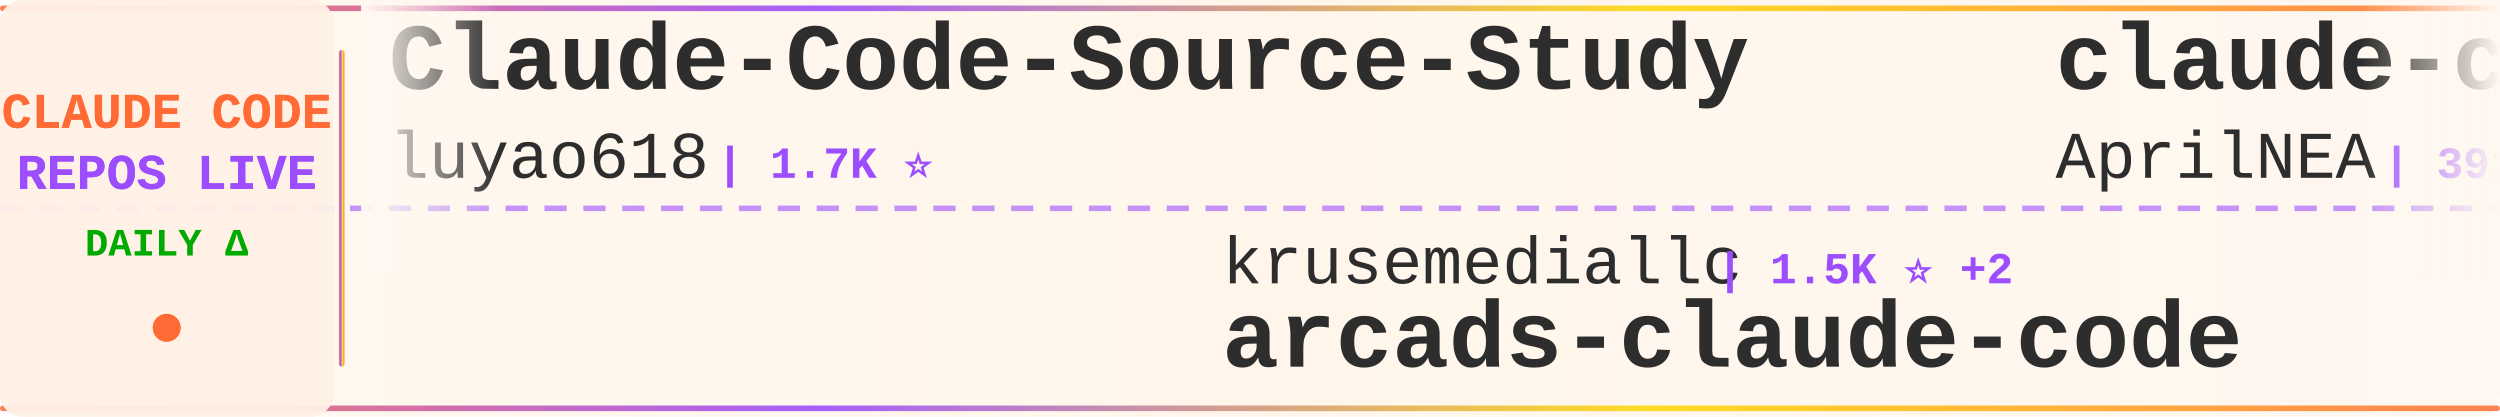
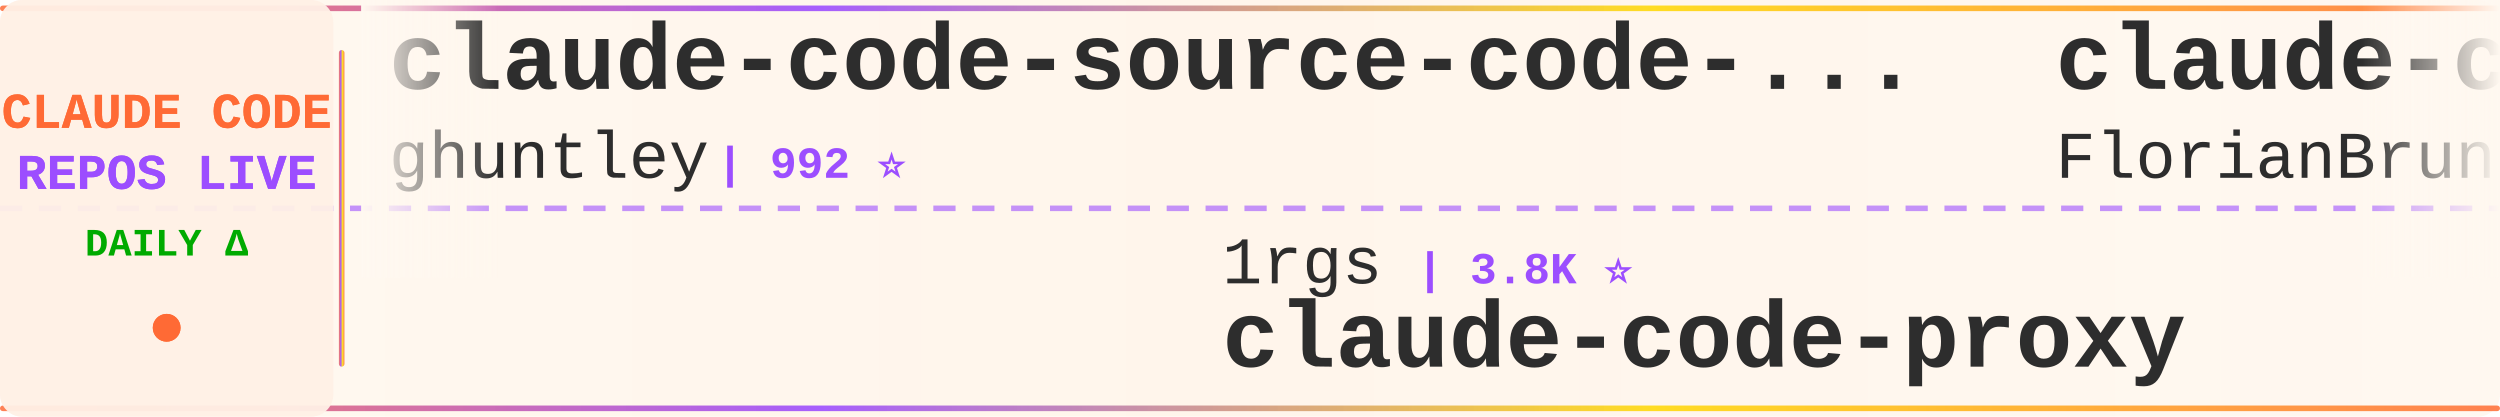
<svg xmlns="http://www.w3.org/2000/svg" width="900" height="150">
  <defs>
    <linearGradient id="tickerBg" x1="0%" y1="0%" x2="100%" y2="0%">
      <stop offset="0%" style="stop-color:#fff8f0;stop-opacity:0.98" />
      <stop offset="50%" style="stop-color:#fff5eb;stop-opacity:1" />
      <stop offset="100%" style="stop-color:#fff8f0;stop-opacity:0.98" />
    </linearGradient>
    <linearGradient id="borderGrad" x1="0%" y1="0%" x2="100%" y2="0%">
      <stop offset="0%" style="stop-color:#FF6B35;stop-opacity:0.85">
        <animate attributeName="stop-opacity" values="0.85;1;0.85" dur="2s" repeatCount="indefinite" />
      </stop>
      <stop offset="33%" style="stop-color:#9C4EFF;stop-opacity:0.9">
        <animate attributeName="stop-opacity" values="0.9;1;0.9" dur="2.2s" repeatCount="indefinite" />
      </stop>
      <stop offset="66%" style="stop-color:#FFD700;stop-opacity:0.85">
        <animate attributeName="stop-opacity" values="0.85;1;0.85" dur="1.8s" repeatCount="indefinite" />
      </stop>
      <stop offset="100%" style="stop-color:#FF6B35;stop-opacity:0.85">
        <animate attributeName="stop-opacity" values="0.85;1;0.85" dur="2s" repeatCount="indefinite" />
      </stop>
    </linearGradient>
    <filter id="textGlow">
      <feGaussianBlur stdDeviation="0.15" result="coloredBlur" />
      <feMerge>
        <feMergeNode in="coloredBlur" />
        <feMergeNode in="SourceGraphic" />
      </feMerge>
    </filter>
    <filter id="metricGlow">
      <feGaussianBlur stdDeviation="0.2" result="coloredBlur" />
      <feMerge>
        <feMergeNode in="coloredBlur" />
        <feMergeNode in="SourceGraphic" />
      </feMerge>
    </filter>
    <linearGradient id="leftFade" x1="0%" y1="0%" x2="100%" y2="0%">
      <stop offset="0%" style="stop-color:#fff8f0;stop-opacity:1" />
      <stop offset="100%" style="stop-color:#fff8f0;stop-opacity:0" />
    </linearGradient>
    <linearGradient id="rightFade" x1="0%" y1="0%" x2="100%" y2="0%">
      <stop offset="0%" style="stop-color:#fff8f0;stop-opacity:0" />
      <stop offset="100%" style="stop-color:#fff8f0;stop-opacity:1" />
    </linearGradient>
  </defs>
  <rect width="900" height="150" fill="url(#tickerBg)" rx="8" />
  <rect x="0" y="2" width="900" height="2" fill="url(#borderGrad)" rx="1" />
  <rect x="0" y="146" width="900" height="2" fill="url(#borderGrad)" rx="1" />
  <line x1="0" y1="75" x2="900" y2="75" stroke="#9C4EFF" stroke-width="2" stroke-dasharray="8 6" opacity="0.6" />
  <rect x="0" y="0" width="120" height="150" fill="#fff0e6" opacity="0.95" rx="8" />
  <text x="60" y="46" font-family="'Courier New', monospace" font-size="18" font-weight="bold" fill="#FF6B35" text-anchor="middle" filter="url(#textGlow)">
    CLAUDE CODE
  </text>
  <text x="60" y="68" font-family="'Courier New', monospace" font-size="18" font-weight="bold" fill="#9C4EFF" text-anchor="middle" filter="url(#textGlow)">
    REPOS LIVE
  </text>
  <text x="60" y="92" font-family="'Courier New', monospace" font-size="14" font-weight="bold" fill="#00aa00" text-anchor="middle">
    DAILY Δ
  </text>
  <circle cx="60" cy="118" r="5" fill="#FF6B35" filter="url(#metricGlow)">
    <animate attributeName="r" values="4;6;4" dur="1.5s" repeatCount="indefinite" />
    <animate attributeName="opacity" values="0.6;1;0.6" dur="1.5s" repeatCount="indefinite" />
  </circle>
  <rect x="122" y="18" width="2" height="114" fill="url(#borderGrad)" rx="1" />
  <clipPath id="tickerClip">
    <rect x="130" y="0" width="770" height="150" />
  </clipPath>
  <g clip-path="url(#tickerClip)">
    <g id="tickerItems">
      <animateTransform attributeName="transform" attributeType="XML" type="translate" from="0 0" to="-3000 0" dur="54s" repeatCount="indefinite" />
      <g transform="translate(0, 0)">
-         <text x="140" y="32" font-family="'Courier New', monospace" font-size="34" font-weight="bold" fill="#2d2d2d">Claude-Code-Source-Study</text>
-         <text x="140" y="64" font-family="'Courier New', monospace" font-size="24" font-weight="normal" fill="#2d2d2d" opacity="1.0">luyao618</text>
-         <text x="258" y="64" font-family="'Courier New', monospace" font-size="16" font-weight="bold" fill="#9C4EFF"> | 1.7K ⭐</text>
+         <text x="140" y="32" font-family="'Courier New', monospace" font-size="34" font-weight="bold" fill="#2d2d2d">claude-code-source-code-...</text>
+         <text x="140" y="64" font-family="'Courier New', monospace" font-size="24" font-weight="normal" fill="#2d2d2d" opacity="1.0">ghuntley</text>
+         <text x="258" y="64" font-family="'Courier New', monospace" font-size="16" font-weight="bold" fill="#9C4EFF"> | 992 ⭐</text>
      </g>
      <g transform="translate(300, 0)">
-         <text x="140" y="102" font-family="'Courier New', monospace" font-size="24" font-weight="normal" fill="#2d2d2d" opacity="1.0">krusemediallc</text>
-         <text x="318" y="102" font-family="'Courier New', monospace" font-size="16" font-weight="bold" fill="#9C4EFF"> | 1.5K ⭐ +2</text>
-         <text x="140" y="132" font-family="'Courier New', monospace" font-size="34" font-weight="bold" fill="#2d2d2d">arcads-claude-code</text>
+         <text x="140" y="102" font-family="'Courier New', monospace" font-size="24" font-weight="normal" fill="#2d2d2d" opacity="1.0">1rgs</text>
+         <text x="210" y="102" font-family="'Courier New', monospace" font-size="16" font-weight="bold" fill="#9C4EFF"> | 3.8K ⭐</text>
+         <text x="140" y="132" font-family="'Courier New', monospace" font-size="34" font-weight="bold" fill="#2d2d2d">claude-code-proxy</text>
      </g>
      <g transform="translate(600, 0)">
-         <text x="140" y="32" font-family="'Courier New', monospace" font-size="34" font-weight="bold" fill="#2d2d2d">claude-code-source</text>
-         <text x="140" y="64" font-family="'Courier New', monospace" font-size="24" font-weight="normal" fill="#2d2d2d" opacity="1.0">AprilNEA</text>
-         <text x="258" y="64" font-family="'Courier New', monospace" font-size="16" font-weight="bold" fill="#9C4EFF"> | 391 ⭐</text>
+         <text x="140" y="32" font-family="'Courier New', monospace" font-size="34" font-weight="bold" fill="#2d2d2d">claude-code-ultimate-gui...</text>
+         <text x="140" y="64" font-family="'Courier New', monospace" font-size="24" font-weight="normal" fill="#2d2d2d" opacity="1.0">FlorianBruniaux</text>
+         <text x="342" y="64" font-family="'Courier New', monospace" font-size="16" font-weight="bold" fill="#9C4EFF"> | 6.0K ⭐ +1</text>
      </g>
      <g transform="translate(900, 0)">
-         <text x="140" y="102" font-family="'Courier New', monospace" font-size="24" font-weight="normal" fill="#2d2d2d" opacity="1.0">LING71671</text>
-         <text x="270" y="102" font-family="'Courier New', monospace" font-size="16" font-weight="bold" fill="#9C4EFF"> | 958 ⭐</text>
-         <text x="140" y="132" font-family="'Courier New', monospace" font-size="34" font-weight="bold" fill="#2d2d2d">Open-ClaudeCode</text>
+         <text x="140" y="102" font-family="'Courier New', monospace" font-size="24" font-weight="normal" fill="#2d2d2d" opacity="1.0">WorldFlowAI</text>
+         <text x="294" y="102" font-family="'Courier New', monospace" font-size="16" font-weight="bold" fill="#9C4EFF"> | 3.6K ⭐ +7</text>
+         <text x="140" y="132" font-family="'Courier New', monospace" font-size="34" font-weight="bold" fill="#2d2d2d">everything-claude-code</text>
      </g>
      <g transform="translate(1200, 0)">
-         <text x="140" y="32" font-family="'Courier New', monospace" font-size="34" font-weight="bold" fill="#2d2d2d">claude_code_src</text>
-         <text x="140" y="64" font-family="'Courier New', monospace" font-size="24" font-weight="normal" fill="#2d2d2d" opacity="1.0">ponponon</text>
-         <text x="258" y="64" font-family="'Courier New', monospace" font-size="16" font-weight="bold" fill="#9C4EFF"> | 2.3K ⭐</text>
+         <text x="140" y="32" font-family="'Courier New', monospace" font-size="34" font-weight="bold" fill="#2d2d2d">claude-code-prompts</text>
+         <text x="140" y="64" font-family="'Courier New', monospace" font-size="24" font-weight="normal" fill="#2d2d2d" opacity="1.0">repowise-dev</text>
+         <text x="306" y="64" font-family="'Courier New', monospace" font-size="16" font-weight="bold" fill="#9C4EFF"> | 1.2K ⭐</text>
      </g>
      <g transform="translate(1500, 0)">
-         <text x="140" y="102" font-family="'Courier New', monospace" font-size="24" font-weight="normal" fill="#2d2d2d" opacity="1.0">wanshuiyin</text>
-         <text x="282" y="102" font-family="'Courier New', monospace" font-size="16" font-weight="bold" fill="#9C4EFF"> | 16.6K ⭐ +5</text>
-         <text x="140" y="132" font-family="'Courier New', monospace" font-size="34" font-weight="bold" fill="#2d2d2d">Auto-claude-code-researc...</text>
+         <text x="140" y="102" font-family="'Courier New', monospace" font-size="24" font-weight="normal" fill="#2d2d2d" opacity="1.0">ccplugins</text>
+         <text x="270" y="102" font-family="'Courier New', monospace" font-size="16" font-weight="bold" fill="#9C4EFF"> | 952 ⭐</text>
+         <text x="140" y="132" font-family="'Courier New', monospace" font-size="34" font-weight="bold" fill="#2d2d2d">awesome-claude-code-plug...</text>
      </g>
      <g transform="translate(1800, 0)">
-         <text x="140" y="32" font-family="'Courier New', monospace" font-size="34" font-weight="bold" fill="#2d2d2d">claude-code-security-rev...</text>
-         <text x="140" y="64" font-family="'Courier New', monospace" font-size="24" font-weight="normal" fill="#2d2d2d" opacity="1.0">anthropics</text>
-         <text x="282" y="64" font-family="'Courier New', monospace" font-size="16" font-weight="bold" fill="#9C4EFF"> | 6.3K ⭐</text>
+         <text x="140" y="32" font-family="'Courier New', monospace" font-size="34" font-weight="bold" fill="#2d2d2d">claude-code-engineering</text>
+         <text x="140" y="64" font-family="'Courier New', monospace" font-size="24" font-weight="normal" fill="#2d2d2d" opacity="1.0">huangjia2019</text>
+         <text x="306" y="64" font-family="'Courier New', monospace" font-size="16" font-weight="bold" fill="#9C4EFF"> | 1.1K ⭐ +1</text>
      </g>
      <g transform="translate(2100, 0)">
-         <text x="140" y="102" font-family="'Courier New', monospace" font-size="24" font-weight="normal" fill="#2d2d2d" opacity="1.0">chauncygu</text>
-         <text x="270" y="102" font-family="'Courier New', monospace" font-size="16" font-weight="bold" fill="#9C4EFF"> | 2.8K ⭐</text>
-         <text x="140" y="132" font-family="'Courier New', monospace" font-size="34" font-weight="bold" fill="#2d2d2d">collection-claude-code-s...</text>
+         <text x="140" y="102" font-family="'Courier New', monospace" font-size="24" font-weight="normal" fill="#2d2d2d" opacity="1.0">edmund-io</text>
+         <text x="270" y="102" font-family="'Courier New', monospace" font-size="16" font-weight="bold" fill="#9C4EFF"> | 1.5K ⭐</text>
+         <text x="140" y="132" font-family="'Courier New', monospace" font-size="34" font-weight="bold" fill="#2d2d2d">edmunds-claude-code</text>
      </g>
      <g transform="translate(2400, 0)">
-         <text x="140" y="32" font-family="'Courier New', monospace" font-size="34" font-weight="bold" fill="#2d2d2d">ClaudeCode</text>
-         <text x="140" y="64" font-family="'Courier New', monospace" font-size="24" font-weight="normal" fill="#2d2d2d" opacity="1.0">guanshan</text>
-         <text x="258" y="64" font-family="'Courier New', monospace" font-size="16" font-weight="bold" fill="#9C4EFF"> | 61 ⭐</text>
+         <text x="140" y="32" font-family="'Courier New', monospace" font-size="34" font-weight="bold" fill="#2d2d2d">ralph-claude-code</text>
+         <text x="140" y="64" font-family="'Courier New', monospace" font-size="24" font-weight="normal" fill="#2d2d2d" opacity="1.0">frankbria</text>
+         <text x="270" y="64" font-family="'Courier New', monospace" font-size="16" font-weight="bold" fill="#9C4EFF"> | 9.6K ⭐ +1</text>
      </g>
      <g transform="translate(2700, 0)">
-         <text x="140" y="102" font-family="'Courier New', monospace" font-size="24" font-weight="normal" fill="#2d2d2d" opacity="1.0">JrCx7scC</text>
-         <text x="258" y="102" font-family="'Courier New', monospace" font-size="16" font-weight="bold" fill="#9C4EFF"> | 376 ⭐</text>
-         <text x="140" y="132" font-family="'Courier New', monospace" font-size="34" font-weight="bold" fill="#2d2d2d">claude-code-source</text>
+         <text x="140" y="102" font-family="'Courier New', monospace" font-size="24" font-weight="normal" fill="#2d2d2d" opacity="1.0">Donchitos</text>
+         <text x="270" y="102" font-family="'Courier New', monospace" font-size="16" font-weight="bold" fill="#9C4EFF"> | 25.4K ⭐ +2</text>
+         <text x="140" y="132" font-family="'Courier New', monospace" font-size="34" font-weight="bold" fill="#2d2d2d">Claude-Code-Game-Studios</text>
      </g>
      <g transform="translate(3000, 0)">
-         <text x="140" y="32" font-family="'Courier New', monospace" font-size="34" font-weight="bold" fill="#2d2d2d">Claude-Code-Source-Study</text>
-         <text x="140" y="64" font-family="'Courier New', monospace" font-size="24" font-weight="normal" fill="#2d2d2d" opacity="1.0">luyao618</text>
-         <text x="258" y="64" font-family="'Courier New', monospace" font-size="16" font-weight="bold" fill="#9C4EFF"> | 1.7K ⭐</text>
+         <text x="140" y="32" font-family="'Courier New', monospace" font-size="34" font-weight="bold" fill="#2d2d2d">claude-code-source-code-...</text>
+         <text x="140" y="64" font-family="'Courier New', monospace" font-size="24" font-weight="normal" fill="#2d2d2d" opacity="1.0">ghuntley</text>
+         <text x="258" y="64" font-family="'Courier New', monospace" font-size="16" font-weight="bold" fill="#9C4EFF"> | 992 ⭐</text>
      </g>
      <g transform="translate(3300, 0)">
-         <text x="140" y="102" font-family="'Courier New', monospace" font-size="24" font-weight="normal" fill="#2d2d2d" opacity="1.0">krusemediallc</text>
-         <text x="318" y="102" font-family="'Courier New', monospace" font-size="16" font-weight="bold" fill="#9C4EFF"> | 1.5K ⭐ +2</text>
-         <text x="140" y="132" font-family="'Courier New', monospace" font-size="34" font-weight="bold" fill="#2d2d2d">arcads-claude-code</text>
+         <text x="140" y="102" font-family="'Courier New', monospace" font-size="24" font-weight="normal" fill="#2d2d2d" opacity="1.0">1rgs</text>
+         <text x="210" y="102" font-family="'Courier New', monospace" font-size="16" font-weight="bold" fill="#9C4EFF"> | 3.8K ⭐</text>
+         <text x="140" y="132" font-family="'Courier New', monospace" font-size="34" font-weight="bold" fill="#2d2d2d">claude-code-proxy</text>
      </g>
      <g transform="translate(3600, 0)">
-         <text x="140" y="32" font-family="'Courier New', monospace" font-size="34" font-weight="bold" fill="#2d2d2d">claude-code-source</text>
-         <text x="140" y="64" font-family="'Courier New', monospace" font-size="24" font-weight="normal" fill="#2d2d2d" opacity="1.0">AprilNEA</text>
-         <text x="258" y="64" font-family="'Courier New', monospace" font-size="16" font-weight="bold" fill="#9C4EFF"> | 391 ⭐</text>
+         <text x="140" y="32" font-family="'Courier New', monospace" font-size="34" font-weight="bold" fill="#2d2d2d">claude-code-ultimate-gui...</text>
+         <text x="140" y="64" font-family="'Courier New', monospace" font-size="24" font-weight="normal" fill="#2d2d2d" opacity="1.0">FlorianBruniaux</text>
+         <text x="342" y="64" font-family="'Courier New', monospace" font-size="16" font-weight="bold" fill="#9C4EFF"> | 6.0K ⭐ +1</text>
      </g>
      <g transform="translate(3900, 0)">
-         <text x="140" y="102" font-family="'Courier New', monospace" font-size="24" font-weight="normal" fill="#2d2d2d" opacity="1.0">LING71671</text>
-         <text x="270" y="102" font-family="'Courier New', monospace" font-size="16" font-weight="bold" fill="#9C4EFF"> | 958 ⭐</text>
-         <text x="140" y="132" font-family="'Courier New', monospace" font-size="34" font-weight="bold" fill="#2d2d2d">Open-ClaudeCode</text>
+         <text x="140" y="102" font-family="'Courier New', monospace" font-size="24" font-weight="normal" fill="#2d2d2d" opacity="1.0">WorldFlowAI</text>
+         <text x="294" y="102" font-family="'Courier New', monospace" font-size="16" font-weight="bold" fill="#9C4EFF"> | 3.6K ⭐ +7</text>
+         <text x="140" y="132" font-family="'Courier New', monospace" font-size="34" font-weight="bold" fill="#2d2d2d">everything-claude-code</text>
      </g>
    </g>
  </g>
  <rect x="130" y="0" width="50" height="100" fill="url(#leftFade)" />
  <rect x="850" y="0" width="50" height="100" fill="url(#rightFade)" />
</svg>
